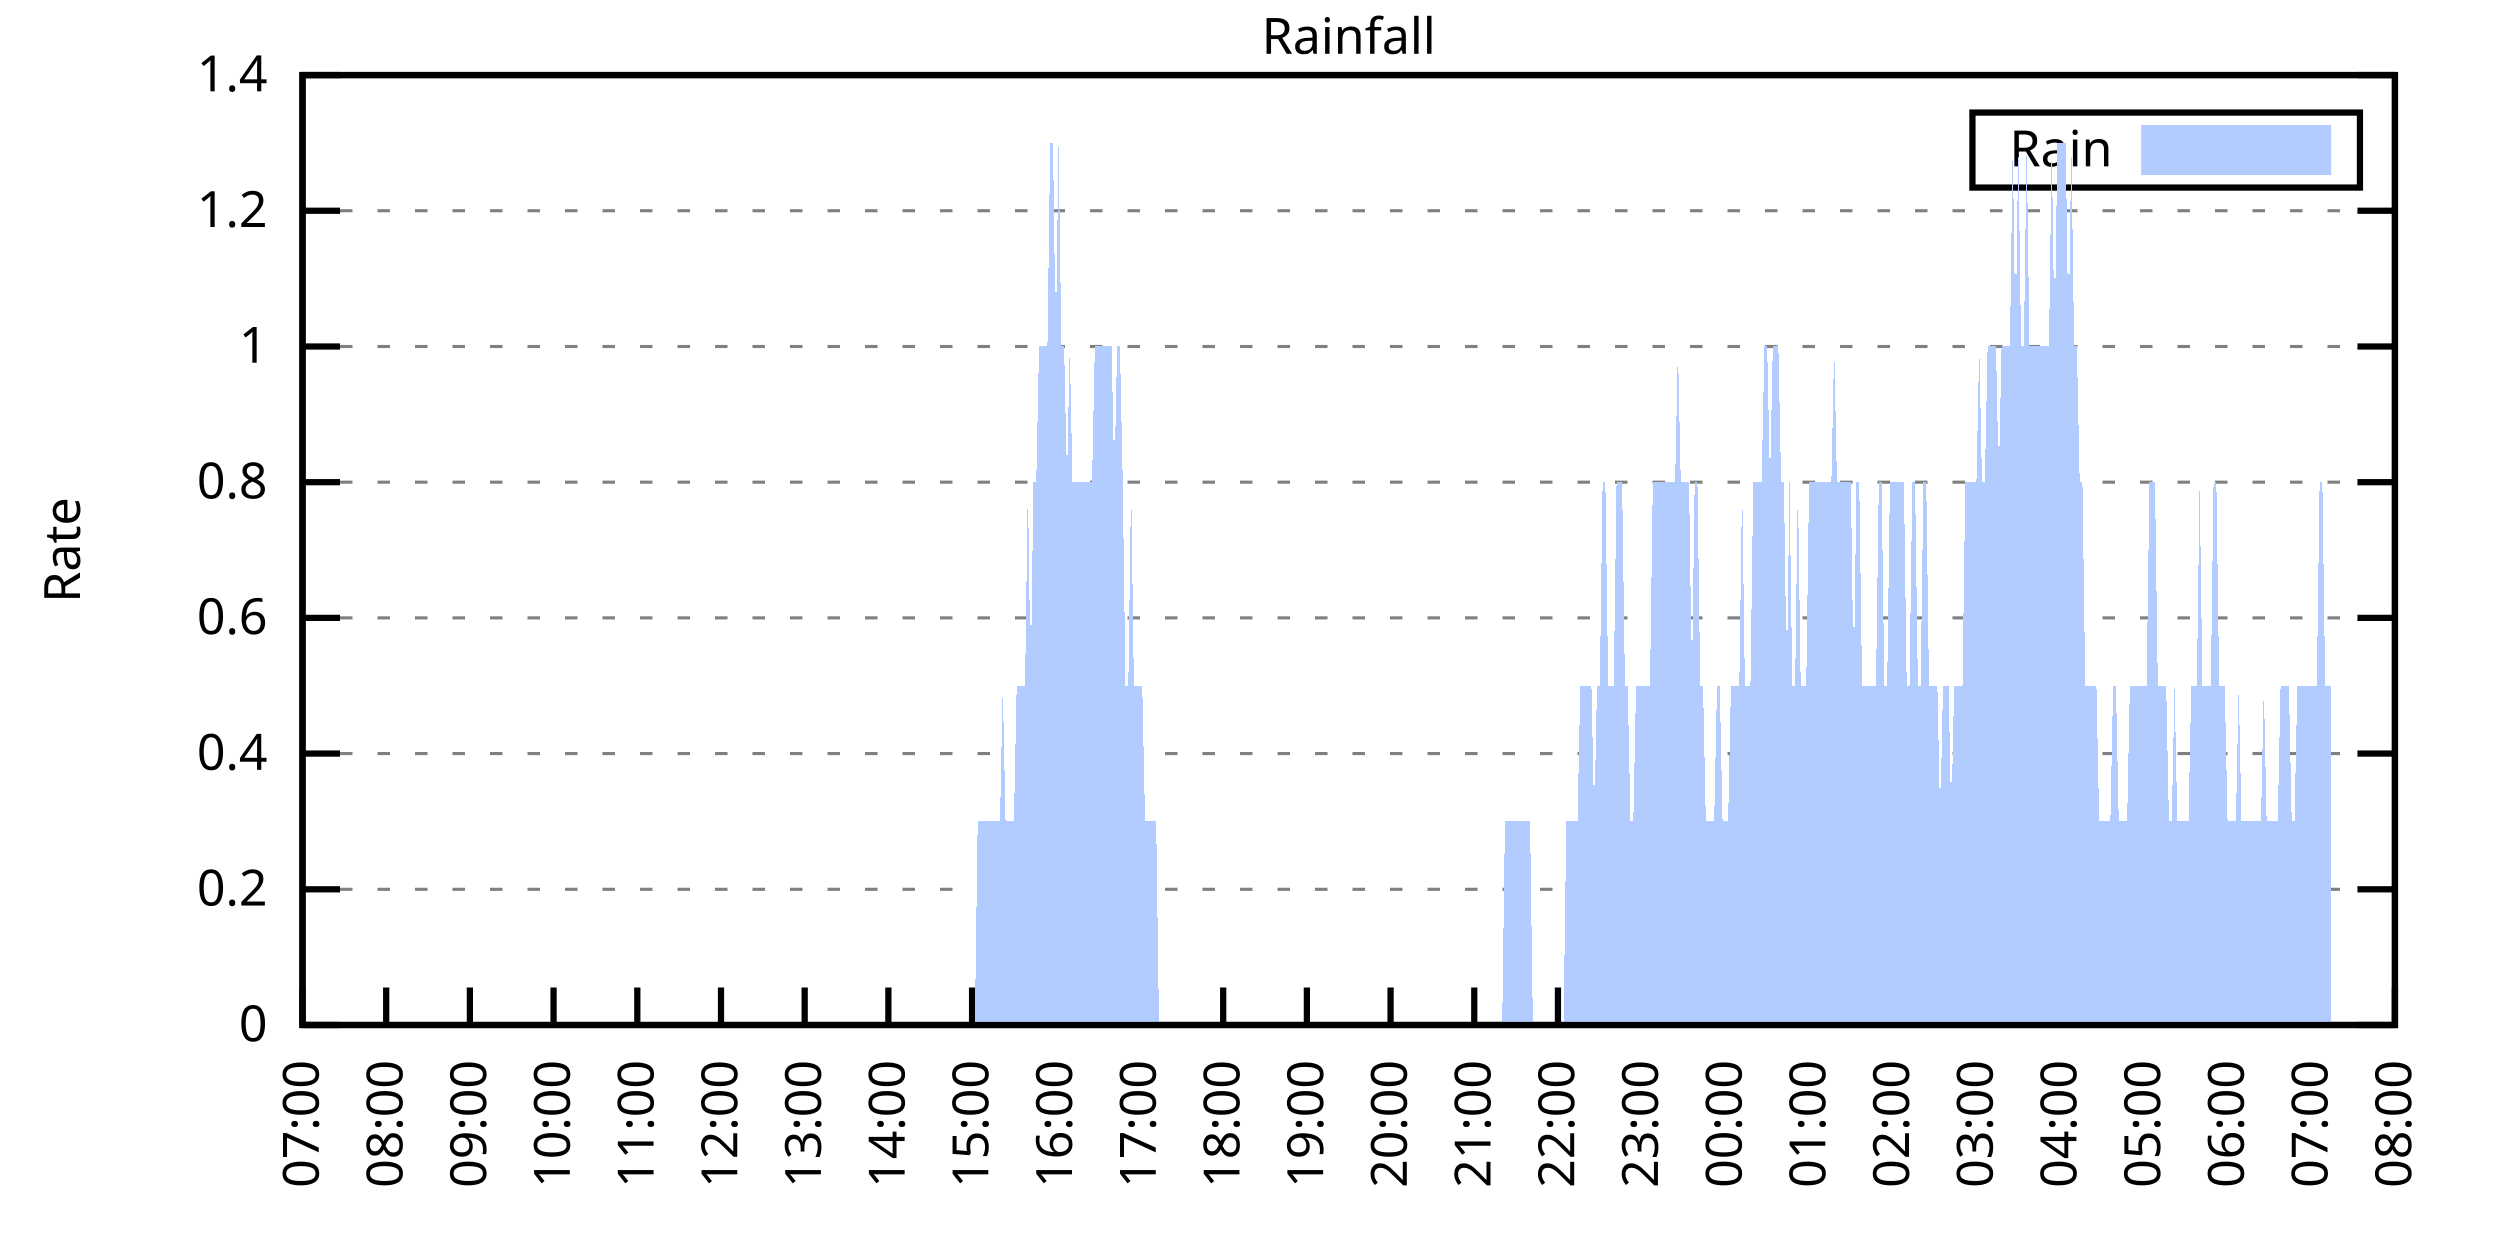
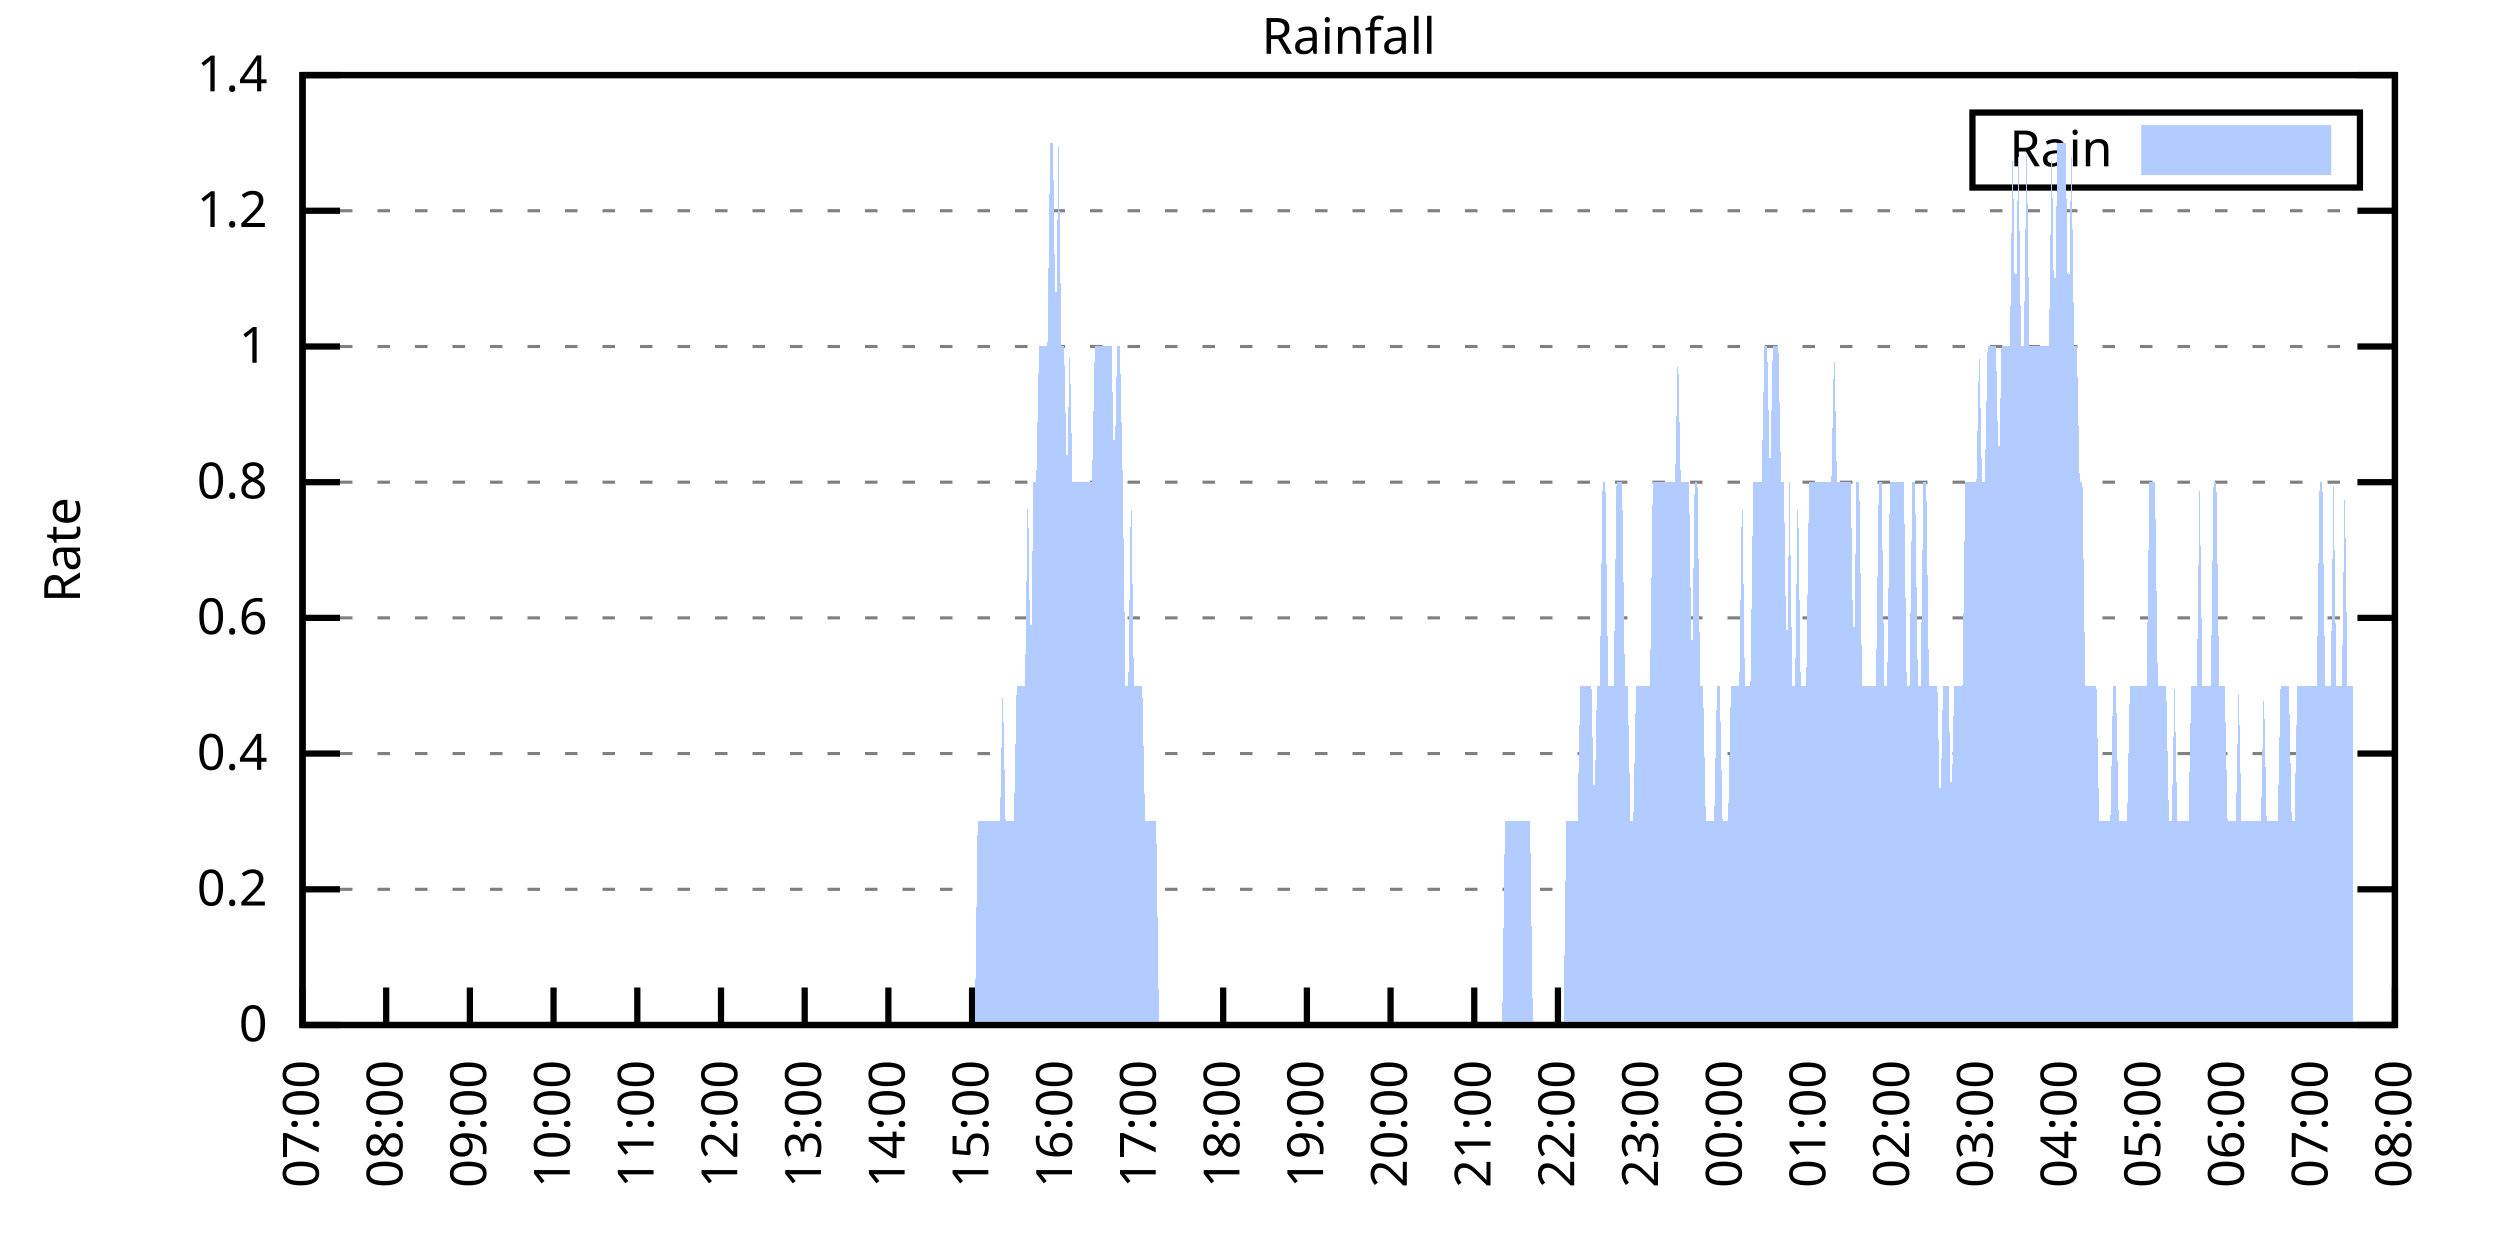
<svg xmlns="http://www.w3.org/2000/svg" xmlns:xlink="http://www.w3.org/1999/xlink" width="400" height="200" viewBox="0 0 400 200">
  <g id="gnuplot_canvas">
    <rect x="0" y="0" width="400" height="200" fill="none" />
    <defs>
      <circle id="gpDot" r="0.5" stroke-width="0.5" stroke="currentColor" />
      <path id="gpPt0" stroke-width="0.333" stroke="currentColor" d="M-1,0 h2 M0,-1 v2" />
      <path id="gpPt1" stroke-width="0.333" stroke="currentColor" d="M-1,-1 L1,1 M1,-1 L-1,1" />
      <path id="gpPt2" stroke-width="0.333" stroke="currentColor" d="M-1,0 L1,0 M0,-1 L0,1 M-1,-1 L1,1 M-1,1 L1,-1" />
      <rect id="gpPt3" stroke-width="0.333" stroke="currentColor" x="-1" y="-1" width="2" height="2" />
      <rect id="gpPt4" stroke-width="0.333" stroke="currentColor" fill="currentColor" x="-1" y="-1" width="2" height="2" />
      <circle id="gpPt5" stroke-width="0.333" stroke="currentColor" cx="0" cy="0" r="1" />
      <use xlink:href="#gpPt5" id="gpPt6" fill="currentColor" stroke="none" />
      <path id="gpPt7" stroke-width="0.333" stroke="currentColor" d="M0,-1.33 L-1.33,0.67 L1.33,0.67 z" />
      <use xlink:href="#gpPt7" id="gpPt8" fill="currentColor" stroke="none" />
      <use xlink:href="#gpPt7" id="gpPt9" stroke="currentColor" transform="rotate(180)" />
      <use xlink:href="#gpPt9" id="gpPt10" fill="currentColor" stroke="none" />
      <use xlink:href="#gpPt3" id="gpPt11" stroke="currentColor" transform="rotate(45)" />
      <use xlink:href="#gpPt11" id="gpPt12" fill="currentColor" stroke="none" />
      <path id="gpPt13" stroke-width="0.333" stroke="currentColor" d="M0,1.330 L1.265,0.411 L0.782,-1.067 L-0.782,-1.076 L-1.265,0.411 z" />
      <use xlink:href="#gpPt13" id="gpPt14" fill="currentColor" stroke="none" />
      <filter id="textbox" filterUnits="objectBoundingBox" x="0" y="0" height="1" width="1">
        <feFlood flood-color="white" flood-opacity="1" result="bgnd" />
        <feComposite in="SourceGraphic" in2="bgnd" operator="atop" />
      </filter>
      <filter id="greybox" filterUnits="objectBoundingBox" x="0" y="0" height="1" width="1">
        <feFlood flood-color="lightgrey" flood-opacity="1" result="grey" />
        <feComposite in="SourceGraphic" in2="grey" operator="atop" />
      </filter>
    </defs>
    <g fill="none" color="white" stroke="currentColor" stroke-width="1.00" stroke-linecap="butt" stroke-linejoin="miter">
</g>
    <g fill="none" color="black" stroke="currentColor" stroke-width="1.00" stroke-linecap="butt" stroke-linejoin="miter">
      <g stroke="none" shape-rendering="crispEdges">
        <polygon fill="rgb(255, 255, 255)" points="48.40,164.00 383.18,164.00 383.18,12.02 48.40,12.02 " />
      </g>
    </g>
    <g fill="none" color="black" stroke="currentColor" stroke-width="1.00" stroke-linecap="butt" stroke-linejoin="miter">
</g>
    <g fill="none" color="black" stroke="black" stroke-width="0.50" stroke-linecap="butt" stroke-linejoin="miter">
</g>
    <g fill="none" color="gray" stroke="currentColor" stroke-width="0.50" stroke-linecap="butt" stroke-linejoin="miter">
      <path stroke="gray" stroke-dasharray="2,4" class="gridline" d="M48.40,164.00 L383.19,164.00  " />
    </g>
    <g fill="none" color="gray" stroke="gray" stroke-width="1.00" stroke-linecap="butt" stroke-linejoin="miter">
</g>
    <g fill="none" color="black" stroke="currentColor" stroke-width="1.00" stroke-linecap="butt" stroke-linejoin="miter">
      <path stroke="black" d="M48.40,164.00 L54.40,164.00 M383.19,164.00 L377.19,164.00  " />
      <g transform="translate(42.80,166.60)" stroke="none" fill="black" font-family="Sans" font-size="8.00" text-anchor="end">
        <text>
          <tspan font-family="Sans"> 0</tspan>
        </text>
      </g>
    </g>
    <g fill="none" color="black" stroke="currentColor" stroke-width="1.00" stroke-linecap="butt" stroke-linejoin="miter">
</g>
    <g fill="none" color="black" stroke="black" stroke-width="0.50" stroke-linecap="butt" stroke-linejoin="miter">
</g>
    <g fill="none" color="gray" stroke="currentColor" stroke-width="0.50" stroke-linecap="butt" stroke-linejoin="miter">
      <path stroke="gray" stroke-dasharray="2,4" class="gridline" d="M48.40,142.29 L383.19,142.29  " />
    </g>
    <g fill="none" color="gray" stroke="gray" stroke-width="1.00" stroke-linecap="butt" stroke-linejoin="miter">
</g>
    <g fill="none" color="black" stroke="currentColor" stroke-width="1.00" stroke-linecap="butt" stroke-linejoin="miter">
      <path stroke="black" d="M48.40,142.29 L54.40,142.29 M383.19,142.29 L377.19,142.29  " />
      <g transform="translate(42.80,144.89)" stroke="none" fill="black" font-family="Sans" font-size="8.00" text-anchor="end">
        <text>
          <tspan font-family="Sans"> 0.2</tspan>
        </text>
      </g>
    </g>
    <g fill="none" color="black" stroke="currentColor" stroke-width="1.00" stroke-linecap="butt" stroke-linejoin="miter">
</g>
    <g fill="none" color="black" stroke="black" stroke-width="0.50" stroke-linecap="butt" stroke-linejoin="miter">
</g>
    <g fill="none" color="gray" stroke="currentColor" stroke-width="0.50" stroke-linecap="butt" stroke-linejoin="miter">
      <path stroke="gray" stroke-dasharray="2,4" class="gridline" d="M48.40,120.57 L383.19,120.57  " />
    </g>
    <g fill="none" color="gray" stroke="gray" stroke-width="1.00" stroke-linecap="butt" stroke-linejoin="miter">
</g>
    <g fill="none" color="black" stroke="currentColor" stroke-width="1.00" stroke-linecap="butt" stroke-linejoin="miter">
      <path stroke="black" d="M48.40,120.57 L54.40,120.57 M383.19,120.57 L377.19,120.57  " />
      <g transform="translate(42.80,123.17)" stroke="none" fill="black" font-family="Sans" font-size="8.00" text-anchor="end">
        <text>
          <tspan font-family="Sans"> 0.4</tspan>
        </text>
      </g>
    </g>
    <g fill="none" color="black" stroke="currentColor" stroke-width="1.00" stroke-linecap="butt" stroke-linejoin="miter">
</g>
    <g fill="none" color="black" stroke="black" stroke-width="0.50" stroke-linecap="butt" stroke-linejoin="miter">
</g>
    <g fill="none" color="gray" stroke="currentColor" stroke-width="0.50" stroke-linecap="butt" stroke-linejoin="miter">
      <path stroke="gray" stroke-dasharray="2,4" class="gridline" d="M48.40,98.86 L383.19,98.86  " />
    </g>
    <g fill="none" color="gray" stroke="gray" stroke-width="1.00" stroke-linecap="butt" stroke-linejoin="miter">
</g>
    <g fill="none" color="black" stroke="currentColor" stroke-width="1.00" stroke-linecap="butt" stroke-linejoin="miter">
      <path stroke="black" d="M48.40,98.86 L54.40,98.86 M383.19,98.86 L377.19,98.86  " />
      <g transform="translate(42.80,101.46)" stroke="none" fill="black" font-family="Sans" font-size="8.00" text-anchor="end">
        <text>
          <tspan font-family="Sans"> 0.6</tspan>
        </text>
      </g>
    </g>
    <g fill="none" color="black" stroke="currentColor" stroke-width="1.00" stroke-linecap="butt" stroke-linejoin="miter">
</g>
    <g fill="none" color="black" stroke="black" stroke-width="0.50" stroke-linecap="butt" stroke-linejoin="miter">
</g>
    <g fill="none" color="gray" stroke="currentColor" stroke-width="0.50" stroke-linecap="butt" stroke-linejoin="miter">
      <path stroke="gray" stroke-dasharray="2,4" class="gridline" d="M48.40,77.15 L383.19,77.15  " />
    </g>
    <g fill="none" color="gray" stroke="gray" stroke-width="1.00" stroke-linecap="butt" stroke-linejoin="miter">
</g>
    <g fill="none" color="black" stroke="currentColor" stroke-width="1.00" stroke-linecap="butt" stroke-linejoin="miter">
      <path stroke="black" d="M48.40,77.15 L54.40,77.15 M383.19,77.15 L377.19,77.15  " />
      <g transform="translate(42.80,79.75)" stroke="none" fill="black" font-family="Sans" font-size="8.00" text-anchor="end">
        <text>
          <tspan font-family="Sans"> 0.8</tspan>
        </text>
      </g>
    </g>
    <g fill="none" color="black" stroke="currentColor" stroke-width="1.00" stroke-linecap="butt" stroke-linejoin="miter">
</g>
    <g fill="none" color="black" stroke="black" stroke-width="0.50" stroke-linecap="butt" stroke-linejoin="miter">
</g>
    <g fill="none" color="gray" stroke="currentColor" stroke-width="0.50" stroke-linecap="butt" stroke-linejoin="miter">
      <path stroke="gray" stroke-dasharray="2,4" class="gridline" d="M48.40,55.44 L383.19,55.44  " />
    </g>
    <g fill="none" color="gray" stroke="gray" stroke-width="1.00" stroke-linecap="butt" stroke-linejoin="miter">
</g>
    <g fill="none" color="black" stroke="currentColor" stroke-width="1.00" stroke-linecap="butt" stroke-linejoin="miter">
      <path stroke="black" d="M48.40,55.44 L54.40,55.44 M383.19,55.44 L377.19,55.44  " />
      <g transform="translate(42.80,58.04)" stroke="none" fill="black" font-family="Sans" font-size="8.00" text-anchor="end">
        <text>
          <tspan font-family="Sans"> 1</tspan>
        </text>
      </g>
    </g>
    <g fill="none" color="black" stroke="currentColor" stroke-width="1.00" stroke-linecap="butt" stroke-linejoin="miter">
</g>
    <g fill="none" color="black" stroke="black" stroke-width="0.50" stroke-linecap="butt" stroke-linejoin="miter">
</g>
    <g fill="none" color="gray" stroke="currentColor" stroke-width="0.50" stroke-linecap="butt" stroke-linejoin="miter">
      <path stroke="gray" stroke-dasharray="2,4" class="gridline" d="M48.40,33.72 L383.19,33.72  " />
    </g>
    <g fill="none" color="gray" stroke="gray" stroke-width="1.00" stroke-linecap="butt" stroke-linejoin="miter">
</g>
    <g fill="none" color="black" stroke="currentColor" stroke-width="1.00" stroke-linecap="butt" stroke-linejoin="miter">
      <path stroke="black" d="M48.40,33.72 L54.40,33.72 M383.19,33.72 L377.19,33.72  " />
      <g transform="translate(42.80,36.32)" stroke="none" fill="black" font-family="Sans" font-size="8.00" text-anchor="end">
        <text>
          <tspan font-family="Sans"> 1.2</tspan>
        </text>
      </g>
    </g>
    <g fill="none" color="black" stroke="currentColor" stroke-width="1.00" stroke-linecap="butt" stroke-linejoin="miter">
</g>
    <g fill="none" color="black" stroke="black" stroke-width="0.50" stroke-linecap="butt" stroke-linejoin="miter">
</g>
    <g fill="none" color="gray" stroke="currentColor" stroke-width="0.50" stroke-linecap="butt" stroke-linejoin="miter">
      <path stroke="gray" stroke-dasharray="2,4" class="gridline" d="M48.40,12.01 L383.19,12.01  " />
    </g>
    <g fill="none" color="gray" stroke="gray" stroke-width="1.00" stroke-linecap="butt" stroke-linejoin="miter">
</g>
    <g fill="none" color="black" stroke="currentColor" stroke-width="1.00" stroke-linecap="butt" stroke-linejoin="miter">
      <path stroke="black" d="M48.40,12.01 L54.40,12.01 M383.19,12.01 L377.19,12.01  " />
      <g transform="translate(42.80,14.61)" stroke="none" fill="black" font-family="Sans" font-size="8.00" text-anchor="end">
        <text>
          <tspan font-family="Sans"> 1.4</tspan>
        </text>
      </g>
    </g>
    <g fill="none" color="black" stroke="currentColor" stroke-width="1.00" stroke-linecap="butt" stroke-linejoin="miter">
      <path stroke="black" d="M48.40,164.00 L48.40,158.00  " />
      <g transform="translate(51.00,169.60) rotate(270.00)" stroke="none" fill="black" font-family="Sans" font-size="8.00" text-anchor="end">
        <text>
          <tspan font-family="Sans">07:00</tspan>
        </text>
      </g>
    </g>
    <g fill="none" color="black" stroke="currentColor" stroke-width="1.00" stroke-linecap="butt" stroke-linejoin="miter">
      <path stroke="black" d="M61.79,164.00 L61.79,158.00  " />
      <g transform="translate(64.39,169.60) rotate(270.00)" stroke="none" fill="black" font-family="Sans" font-size="8.00" text-anchor="end">
        <text>
          <tspan font-family="Sans">08:00</tspan>
        </text>
      </g>
    </g>
    <g fill="none" color="black" stroke="currentColor" stroke-width="1.00" stroke-linecap="butt" stroke-linejoin="miter">
      <path stroke="black" d="M75.18,164.00 L75.18,158.00  " />
      <g transform="translate(77.78,169.60) rotate(270.00)" stroke="none" fill="black" font-family="Sans" font-size="8.00" text-anchor="end">
        <text>
          <tspan font-family="Sans">09:00</tspan>
        </text>
      </g>
    </g>
    <g fill="none" color="black" stroke="currentColor" stroke-width="1.00" stroke-linecap="butt" stroke-linejoin="miter">
      <path stroke="black" d="M88.57,164.00 L88.57,158.00  " />
      <g transform="translate(91.17,169.60) rotate(270.00)" stroke="none" fill="black" font-family="Sans" font-size="8.00" text-anchor="end">
        <text>
          <tspan font-family="Sans">10:00</tspan>
        </text>
      </g>
    </g>
    <g fill="none" color="black" stroke="currentColor" stroke-width="1.00" stroke-linecap="butt" stroke-linejoin="miter">
      <path stroke="black" d="M101.97,164.00 L101.97,158.00  " />
      <g transform="translate(104.57,169.60) rotate(270.00)" stroke="none" fill="black" font-family="Sans" font-size="8.00" text-anchor="end">
        <text>
          <tspan font-family="Sans">11:00</tspan>
        </text>
      </g>
    </g>
    <g fill="none" color="black" stroke="currentColor" stroke-width="1.00" stroke-linecap="butt" stroke-linejoin="miter">
      <path stroke="black" d="M115.36,164.00 L115.36,158.00  " />
      <g transform="translate(117.96,169.60) rotate(270.00)" stroke="none" fill="black" font-family="Sans" font-size="8.00" text-anchor="end">
        <text>
          <tspan font-family="Sans">12:00</tspan>
        </text>
      </g>
    </g>
    <g fill="none" color="black" stroke="currentColor" stroke-width="1.00" stroke-linecap="butt" stroke-linejoin="miter">
      <path stroke="black" d="M128.75,164.00 L128.75,158.00  " />
      <g transform="translate(131.35,169.60) rotate(270.00)" stroke="none" fill="black" font-family="Sans" font-size="8.00" text-anchor="end">
        <text>
          <tspan font-family="Sans">13:00</tspan>
        </text>
      </g>
    </g>
    <g fill="none" color="black" stroke="currentColor" stroke-width="1.00" stroke-linecap="butt" stroke-linejoin="miter">
      <path stroke="black" d="M142.14,164.00 L142.14,158.00  " />
      <g transform="translate(144.74,169.60) rotate(270.00)" stroke="none" fill="black" font-family="Sans" font-size="8.00" text-anchor="end">
        <text>
          <tspan font-family="Sans">14:00</tspan>
        </text>
      </g>
    </g>
    <g fill="none" color="black" stroke="currentColor" stroke-width="1.00" stroke-linecap="butt" stroke-linejoin="miter">
      <path stroke="black" d="M155.53,164.00 L155.53,158.00  " />
      <g transform="translate(158.13,169.60) rotate(270.00)" stroke="none" fill="black" font-family="Sans" font-size="8.00" text-anchor="end">
        <text>
          <tspan font-family="Sans">15:00</tspan>
        </text>
      </g>
    </g>
    <g fill="none" color="black" stroke="currentColor" stroke-width="1.00" stroke-linecap="butt" stroke-linejoin="miter">
      <path stroke="black" d="M168.92,164.00 L168.92,158.00  " />
      <g transform="translate(171.52,169.60) rotate(270.00)" stroke="none" fill="black" font-family="Sans" font-size="8.00" text-anchor="end">
        <text>
          <tspan font-family="Sans">16:00</tspan>
        </text>
      </g>
    </g>
    <g fill="none" color="black" stroke="currentColor" stroke-width="1.00" stroke-linecap="butt" stroke-linejoin="miter">
      <path stroke="black" d="M182.32,164.00 L182.32,158.00  " />
      <g transform="translate(184.92,169.60) rotate(270.00)" stroke="none" fill="black" font-family="Sans" font-size="8.00" text-anchor="end">
        <text>
          <tspan font-family="Sans">17:00</tspan>
        </text>
      </g>
    </g>
    <g fill="none" color="black" stroke="currentColor" stroke-width="1.00" stroke-linecap="butt" stroke-linejoin="miter">
      <path stroke="black" d="M195.71,164.00 L195.71,158.00  " />
      <g transform="translate(198.31,169.60) rotate(270.00)" stroke="none" fill="black" font-family="Sans" font-size="8.00" text-anchor="end">
        <text>
          <tspan font-family="Sans">18:00</tspan>
        </text>
      </g>
    </g>
    <g fill="none" color="black" stroke="currentColor" stroke-width="1.00" stroke-linecap="butt" stroke-linejoin="miter">
      <path stroke="black" d="M209.10,164.00 L209.10,158.00  " />
      <g transform="translate(211.70,169.60) rotate(270.00)" stroke="none" fill="black" font-family="Sans" font-size="8.00" text-anchor="end">
        <text>
          <tspan font-family="Sans">19:00</tspan>
        </text>
      </g>
    </g>
    <g fill="none" color="black" stroke="currentColor" stroke-width="1.00" stroke-linecap="butt" stroke-linejoin="miter">
      <path stroke="black" d="M222.49,164.00 L222.49,158.00  " />
      <g transform="translate(225.09,169.60) rotate(270.00)" stroke="none" fill="black" font-family="Sans" font-size="8.00" text-anchor="end">
        <text>
          <tspan font-family="Sans">20:00</tspan>
        </text>
      </g>
    </g>
    <g fill="none" color="black" stroke="currentColor" stroke-width="1.00" stroke-linecap="butt" stroke-linejoin="miter">
      <path stroke="black" d="M235.88,164.00 L235.88,158.00  " />
      <g transform="translate(238.48,169.60) rotate(270.00)" stroke="none" fill="black" font-family="Sans" font-size="8.00" text-anchor="end">
        <text>
          <tspan font-family="Sans">21:00</tspan>
        </text>
      </g>
    </g>
    <g fill="none" color="black" stroke="currentColor" stroke-width="1.00" stroke-linecap="butt" stroke-linejoin="miter">
      <path stroke="black" d="M249.27,164.00 L249.27,158.00  " />
      <g transform="translate(251.87,169.60) rotate(270.00)" stroke="none" fill="black" font-family="Sans" font-size="8.00" text-anchor="end">
        <text>
          <tspan font-family="Sans">22:00</tspan>
        </text>
      </g>
    </g>
    <g fill="none" color="black" stroke="currentColor" stroke-width="1.00" stroke-linecap="butt" stroke-linejoin="miter">
      <path stroke="black" d="M262.67,164.00 L262.67,158.00  " />
      <g transform="translate(265.27,169.60) rotate(270.00)" stroke="none" fill="black" font-family="Sans" font-size="8.00" text-anchor="end">
        <text>
          <tspan font-family="Sans">23:00</tspan>
        </text>
      </g>
    </g>
    <g fill="none" color="black" stroke="currentColor" stroke-width="1.00" stroke-linecap="butt" stroke-linejoin="miter">
      <path stroke="black" d="M276.06,164.00 L276.06,158.00  " />
      <g transform="translate(278.66,169.60) rotate(270.00)" stroke="none" fill="black" font-family="Sans" font-size="8.00" text-anchor="end">
        <text>
          <tspan font-family="Sans">00:00</tspan>
        </text>
      </g>
    </g>
    <g fill="none" color="black" stroke="currentColor" stroke-width="1.00" stroke-linecap="butt" stroke-linejoin="miter">
      <path stroke="black" d="M289.45,164.00 L289.45,158.00  " />
      <g transform="translate(292.05,169.60) rotate(270.00)" stroke="none" fill="black" font-family="Sans" font-size="8.00" text-anchor="end">
        <text>
          <tspan font-family="Sans">01:00</tspan>
        </text>
      </g>
    </g>
    <g fill="none" color="black" stroke="currentColor" stroke-width="1.00" stroke-linecap="butt" stroke-linejoin="miter">
      <path stroke="black" d="M302.84,164.00 L302.84,158.00  " />
      <g transform="translate(305.44,169.60) rotate(270.00)" stroke="none" fill="black" font-family="Sans" font-size="8.00" text-anchor="end">
        <text>
          <tspan font-family="Sans">02:00</tspan>
        </text>
      </g>
    </g>
    <g fill="none" color="black" stroke="currentColor" stroke-width="1.00" stroke-linecap="butt" stroke-linejoin="miter">
      <path stroke="black" d="M316.23,164.00 L316.23,158.00  " />
      <g transform="translate(318.83,169.60) rotate(270.00)" stroke="none" fill="black" font-family="Sans" font-size="8.00" text-anchor="end">
        <text>
          <tspan font-family="Sans">03:00</tspan>
        </text>
      </g>
    </g>
    <g fill="none" color="black" stroke="currentColor" stroke-width="1.00" stroke-linecap="butt" stroke-linejoin="miter">
      <path stroke="black" d="M329.62,164.00 L329.62,158.00  " />
      <g transform="translate(332.22,169.60) rotate(270.00)" stroke="none" fill="black" font-family="Sans" font-size="8.00" text-anchor="end">
        <text>
          <tspan font-family="Sans">04:00</tspan>
        </text>
      </g>
    </g>
    <g fill="none" color="black" stroke="currentColor" stroke-width="1.00" stroke-linecap="butt" stroke-linejoin="miter">
      <path stroke="black" d="M343.02,164.00 L343.02,158.00  " />
      <g transform="translate(345.62,169.60) rotate(270.00)" stroke="none" fill="black" font-family="Sans" font-size="8.00" text-anchor="end">
        <text>
          <tspan font-family="Sans">05:00</tspan>
        </text>
      </g>
    </g>
    <g fill="none" color="black" stroke="currentColor" stroke-width="1.00" stroke-linecap="butt" stroke-linejoin="miter">
      <path stroke="black" d="M356.41,164.00 L356.41,158.00  " />
      <g transform="translate(359.01,169.60) rotate(270.00)" stroke="none" fill="black" font-family="Sans" font-size="8.00" text-anchor="end">
        <text>
          <tspan font-family="Sans">06:00</tspan>
        </text>
      </g>
    </g>
    <g fill="none" color="black" stroke="currentColor" stroke-width="1.00" stroke-linecap="butt" stroke-linejoin="miter">
      <path stroke="black" d="M369.80,164.00 L369.80,158.00  " />
      <g transform="translate(372.40,169.60) rotate(270.00)" stroke="none" fill="black" font-family="Sans" font-size="8.00" text-anchor="end">
        <text>
          <tspan font-family="Sans">07:00</tspan>
        </text>
      </g>
    </g>
    <g fill="none" color="black" stroke="currentColor" stroke-width="1.00" stroke-linecap="butt" stroke-linejoin="miter">
      <path stroke="black" d="M383.19,164.00 L383.19,158.00  " />
      <g transform="translate(385.79,169.60) rotate(270.00)" stroke="none" fill="black" font-family="Sans" font-size="8.00" text-anchor="end">
        <text>
          <tspan font-family="Sans">08:00</tspan>
        </text>
      </g>
    </g>
    <g fill="none" color="black" stroke="currentColor" stroke-width="1.00" stroke-linecap="butt" stroke-linejoin="miter">
</g>
    <g fill="none" color="black" stroke="currentColor" stroke-width="1.00" stroke-linecap="butt" stroke-linejoin="miter">
      <path stroke="black" d="M48.40,12.01 L48.40,164.00 L383.19,164.00 L383.19,12.01 L48.40,12.01 Z  " />
    </g>
    <g fill="none" color="black" stroke="currentColor" stroke-width="1.00" stroke-linecap="butt" stroke-linejoin="miter">
</g>
    <g fill="none" color="black" stroke="currentColor" stroke-width="1.00" stroke-linecap="butt" stroke-linejoin="miter">
      <path stroke="black" d="M315.59,30.01 L315.59,18.01 L377.59,18.01 L377.59,30.01 L315.59,30.01 Z  " />
    </g>
    <g id="Rainfall_plot_1">
      <g fill="none" color="white" stroke="black" stroke-width="2.00" stroke-linecap="butt" stroke-linejoin="miter">
</g>
      <g fill="none" color="black" stroke="currentColor" stroke-width="2.00" stroke-linecap="butt" stroke-linejoin="miter">
        <g transform="translate(337.99,26.61)" stroke="none" fill="black" font-family="Sans" font-size="8.00" text-anchor="end">
          <text>
            <tspan font-family="Sans">Rain</tspan>
          </text>
        </g>
      </g>
      <g fill="none" color="black" stroke="currentColor" stroke-width="2.00" stroke-linecap="butt" stroke-linejoin="miter">
        <g stroke="none" shape-rendering="crispEdges">
          <polygon fill="rgb(178, 204, 255)" points="343.59,27.01 371.99,27.01 371.99,21.01 343.59,21.01 " />
        </g>
        <path stroke="rgb(178, 204, 255)" d="M343.59,27.01 L371.99,27.01 L371.99,21.01 L343.59,21.01 L343.59,27.01 Z  " />
      </g>
      <g fill="none" color="black" stroke="currentColor" stroke-width="2.00" stroke-linecap="butt" stroke-linejoin="miter">
        <g stroke="none" shape-rendering="crispEdges">
-           <polygon fill="rgb(178, 204, 255)" points="51.97,164.00 52.42,164.00 52.86,164.00 53.31,164.00 53.76,164.00 54.20,164.00 54.65,164.00 55.10,164.00 55.54,164.00 55.99,164.00 56.43,164.00 56.88,164.00 57.33,164.00 57.77,164.00 58.22,164.00 58.67,164.00 59.11,164.00 59.56,164.00 60.01,164.00 60.45,164.00 60.90,164.00 61.35,164.00 61.79,164.00 62.24,164.00 62.68,164.00 63.13,164.00 63.58,164.00 64.02,164.00 64.47,164.00 64.92,164.00 65.36,164.00 65.81,164.00 66.26,164.00 66.70,164.00 67.15,164.00 67.59,164.00 68.04,164.00 68.49,164.00 68.93,164.00 69.38,164.00 69.83,164.00 70.27,164.00 70.72,164.00 71.17,164.00 71.61,164.00 72.06,164.00 72.50,164.00 72.95,164.00 73.40,164.00 73.84,164.00 74.29,164.00 74.74,164.00 75.18,164.00 75.63,164.00 76.08,164.00 76.52,164.00 76.97,164.00 77.42,164.00 77.86,164.00 78.31,164.00 78.75,164.00 79.20,164.00 79.65,164.00 80.09,164.00 80.54,164.00 80.99,164.00 81.43,164.00 81.88,164.00 82.33,164.00 82.77,164.00 83.22,164.00 83.66,164.00 84.11,164.00 84.56,164.00 85.00,164.00 85.45,164.00 85.90,164.00 86.34,164.00 86.79,164.00 87.24,164.00 87.68,164.00 88.13,164.00 88.57,164.00 89.02,164.00 89.47,164.00 89.91,164.00 90.36,164.00 90.81,164.00 91.25,164.00 91.70,164.00 92.15,164.00 92.59,164.00 93.04,164.00 93.49,164.00 93.93,164.00 94.38,164.00 94.82,164.00 95.27,164.00 95.72,164.00 96.16,164.00 96.61,164.00 97.06,164.00 97.50,164.00 97.95,164.00 98.40,164.00 98.84,164.00 99.29,164.00 99.73,164.00 100.18,164.00 100.63,164.00 101.07,164.00 101.52,164.00 101.97,164.00 102.41,164.00 102.86,164.00 103.31,164.00 103.75,164.00 104.20,164.00 104.64,164.00 105.09,164.00 105.54,164.00 105.98,164.00 106.43,164.00 106.88,164.00 107.32,164.00 107.77,164.00 108.22,164.00 108.66,164.00 109.11,164.00 109.55,164.00 110.00,164.00 110.45,164.00 110.89,164.00 111.34,164.00 111.79,164.00 112.23,164.00 112.68,164.00 113.13,164.00 113.57,164.00 114.02,164.00 114.47,164.00 114.91,164.00 115.36,164.00 115.80,164.00 116.25,164.00 116.70,164.00 117.14,164.00 117.59,164.00 118.04,164.00 118.48,164.00 118.93,164.00 119.38,164.00 119.82,164.00 120.27,164.00 120.71,164.00 121.16,164.00 121.61,164.00 122.05,164.00 122.50,164.00 122.95,164.00 123.39,164.00 123.84,164.00 124.29,164.00 124.73,164.00 125.18,164.00 125.62,164.00 126.07,164.00 126.52,164.00 126.96,164.00 127.41,164.00 127.86,164.00 128.30,164.00 128.75,164.00 129.20,164.00 129.64,164.00 130.09,164.00 130.54,164.00 130.98,164.00 131.43,164.00 131.87,164.00 132.32,164.00 132.77,164.00 133.21,164.00 133.66,164.00 134.11,164.00 134.55,164.00 135.00,164.00 135.45,164.00 135.89,164.00 136.34,164.00 136.78,164.00 137.23,164.00 137.68,164.00 138.12,164.00 138.57,164.00 139.02,164.00 139.46,164.00 139.91,164.00 140.36,164.00 140.80,164.00 141.25,164.00 141.69,164.00 142.14,164.00 142.59,164.00 143.03,164.00 143.48,164.00 143.93,164.00 144.37,164.00 144.82,164.00 145.27,164.00 145.71,164.00 146.16,164.00 146.61,164.00 147.05,164.00 147.50,164.00 147.94,164.00 148.39,164.00 148.84,164.00 149.28,164.00 149.73,164.00 150.18,164.00 150.62,164.00 151.07,164.00 151.52,164.00 151.96,164.00 152.41,164.00 152.85,164.00 153.30,164.00 153.75,164.00 154.19,164.00 154.64,164.00 155.09,164.00 155.53,164.00 155.98,164.00 156.43,131.43 156.87,131.43 157.32,131.43 157.76,131.43 158.21,131.43 158.66,131.43 159.10,131.43 159.55,131.43 160.00,131.43 160.44,109.72 160.89,131.43 161.34,131.43 161.78,131.43 162.23,131.43 162.67,109.72 163.12,109.72 163.57,109.72 164.01,109.72 164.46,77.15 164.91,109.72 165.35,77.15 165.80,77.15 166.25,55.44 166.69,55.44 167.14,55.44 167.59,55.44 168.03,22.87 168.48,22.87 168.92,55.44 169.37,22.87 169.82,55.44 170.26,55.44 170.71,77.15 171.16,55.44 171.60,77.15 172.05,77.15 172.50,77.15 172.94,77.15 173.39,77.15 173.83,77.15 174.28,77.15 174.73,77.15 175.17,55.44 175.62,55.44 176.07,55.44 176.51,55.44 176.96,55.44 177.41,55.44 177.85,55.44 178.30,77.15 178.74,55.44 179.19,55.44 179.64,77.15 180.08,109.72 180.53,109.72 180.98,77.15 181.42,109.72 181.87,109.72 182.32,109.72 182.76,109.72 183.21,131.43 183.66,131.43 184.10,131.43 184.55,131.43 184.99,131.43 185.44,164.00 185.89,164.00 186.33,164.00 186.78,164.00 187.23,164.00 187.67,164.00 188.12,164.00 188.57,164.00 189.01,164.00 189.46,164.00 189.90,164.00 190.35,164.00 190.80,164.00 191.24,164.00 191.69,164.00 192.14,164.00 192.58,164.00 193.03,164.00 193.48,164.00 193.92,164.00 194.37,164.00 194.81,164.00 195.26,164.00 195.71,164.00 196.15,164.00 196.60,164.00 197.05,164.00 197.49,164.00 197.94,164.00 198.39,164.00 198.83,164.00 199.28,164.00 199.73,164.00 200.17,164.00 200.62,164.00 201.06,164.00 201.51,164.00 201.96,164.00 202.40,164.00 202.85,164.00 203.30,164.00 203.74,164.00 204.19,164.00 204.64,164.00 205.08,164.00 205.53,164.00 205.97,164.00 206.42,164.00 206.87,164.00 207.31,164.00 207.76,164.00 208.21,164.00 208.65,164.00 209.10,164.00 209.55,164.00 209.99,164.00 210.44,164.00 210.88,164.00 211.33,164.00 211.78,164.00 212.22,164.00 212.67,164.00 213.12,164.00 213.56,164.00 214.01,164.00 214.46,164.00 214.90,164.00 215.35,164.00 215.80,164.00 216.24,164.00 216.69,164.00 217.13,164.00 217.58,164.00 218.03,164.00 218.47,164.00 218.92,164.00 219.37,164.00 219.81,164.00 220.26,164.00 220.71,164.00 221.15,164.00 221.60,164.00 222.04,164.00 222.49,164.00 222.94,164.00 223.38,164.00 223.83,164.00 224.28,164.00 224.72,164.00 225.17,164.00 225.62,164.00 226.06,164.00 226.51,164.00 226.95,164.00 227.40,164.00 227.85,164.00 228.29,164.00 228.74,164.00 229.19,164.00 229.63,164.00 230.08,164.00 230.53,164.00 230.97,164.00 231.42,164.00 231.86,164.00 232.31,164.00 232.76,164.00 233.20,164.00 233.65,164.00 234.10,164.00 234.54,164.00 234.99,164.00 235.44,164.00 235.88,164.00 236.33,164.00 236.78,164.00 237.22,164.00 237.67,164.00 238.11,164.00 238.56,164.00 239.01,164.00 239.45,164.00 239.90,164.00 240.35,164.00 240.79,131.43 241.24,131.43 241.69,131.43 242.13,131.43 242.58,131.43 243.02,131.43 243.47,131.43 243.92,131.43 244.36,131.43 244.81,131.43 245.26,164.00 245.70,164.00 246.15,164.00 246.60,164.00 247.04,164.00 247.49,164.00 247.93,164.00 248.38,164.00 248.83,164.00 249.27,164.00 249.72,164.00 250.17,164.00 250.61,131.43 251.06,131.43 251.51,131.43 251.95,131.43 252.40,131.43 252.85,109.72 253.29,109.72 253.74,109.72 254.18,109.72 254.63,109.72 255.08,131.43 255.52,109.72 255.97,109.72 256.42,77.15 256.86,77.15 257.31,109.72 257.76,109.72 258.20,109.72 258.65,77.15 259.09,77.15 259.54,77.15 259.99,109.72 260.43,109.72 260.88,131.43 261.33,131.43 261.77,109.72 262.22,109.72 262.67,109.72 263.11,109.72 263.56,109.72 264.00,109.72 264.45,77.15 264.90,77.15 265.34,77.15 265.79,77.15 266.24,77.15 266.68,77.15 267.13,77.15 267.58,77.15 268.02,77.15 268.47,55.44 268.92,77.15 269.36,77.15 269.81,77.15 270.25,77.15 270.70,109.72 271.15,77.15 271.59,77.15 272.04,109.72 272.49,109.72 272.93,131.43 273.38,131.43 273.83,131.43 274.27,131.43 274.72,109.72 275.16,109.72 275.61,131.43 276.06,131.43 276.50,131.43 276.95,109.72 277.40,109.72 277.84,109.72 278.29,109.72 278.74,77.15 279.18,109.72 279.63,109.72 280.07,109.72 280.52,77.15 280.97,77.15 281.41,77.15 281.86,77.15 282.31,55.44 282.75,55.44 283.20,77.15 283.65,55.44 284.09,55.44 284.54,55.44 284.98,77.15 285.43,77.15 285.88,109.72 286.32,77.15 286.77,109.72 287.22,109.72 287.66,77.15 288.11,109.72 288.56,109.72 289.00,109.72 289.45,77.15 289.90,77.15 290.34,77.15 290.79,77.15 291.23,77.15 291.68,77.15 292.13,77.15 292.57,77.15 293.02,77.15 293.47,55.44 293.91,77.15 294.36,77.15 294.81,77.15 295.25,77.15 295.70,77.15 296.14,77.15 296.59,109.72 297.04,77.15 297.48,77.15 297.93,109.72 298.38,109.72 298.82,109.72 299.27,109.72 299.72,109.72 300.16,109.72 300.61,77.15 301.05,77.15 301.50,109.72 301.95,109.72 302.39,77.15 302.84,77.15 303.29,77.15 303.73,77.15 304.18,77.15 304.63,77.15 305.07,109.72 305.52,109.72 305.97,77.15 306.41,77.15 306.86,109.72 307.30,109.72 307.75,77.15 308.20,77.15 308.64,109.72 309.09,109.72 309.54,109.72 309.98,109.72 310.43,131.43 310.88,109.72 311.32,109.72 311.77,109.72 312.21,131.43 312.66,109.72 313.11,109.72 313.55,109.72 314.00,109.72 314.45,77.15 314.89,77.15 315.34,77.15 315.79,77.15 316.23,77.15 316.68,55.44 317.12,77.15 317.57,77.15 318.02,55.44 318.46,55.44 318.91,55.44 319.36,55.44 319.80,77.15 320.25,55.44 320.70,55.44 321.14,55.44 321.59,55.44 322.04,22.87 322.48,55.44 322.93,22.87 323.37,55.44 323.82,55.44 324.27,22.87 324.71,55.44 325.16,55.44 325.61,55.44 326.05,55.44 326.50,55.44 326.95,55.44 327.39,55.44 327.84,55.44 328.28,22.87 328.73,55.44 329.18,22.87 329.62,22.87 330.07,22.87 330.52,22.87 330.96,55.44 331.41,22.87 331.86,55.44 332.30,55.44 332.75,77.15 333.19,77.15 333.64,109.72 334.09,109.72 334.53,109.72 334.98,109.72 335.43,109.72 335.87,131.43 336.32,131.43 336.77,131.43 337.21,131.43 337.66,131.43 338.10,109.72 338.55,109.72 339.00,131.43 339.44,131.43 339.89,131.43 340.34,131.43 340.78,109.72 341.23,109.72 341.68,109.72 342.12,109.72 342.57,109.72 343.02,109.72 343.46,109.72 343.91,77.15 344.35,77.15 344.80,77.15 345.25,109.72 345.69,109.72 346.14,109.72 346.59,109.72 347.03,131.43 347.48,131.43 347.93,109.72 348.37,131.43 348.82,131.43 349.26,131.43 349.71,131.43 350.16,131.43 350.60,109.72 351.05,109.72 351.50,109.72 351.94,77.15 352.39,109.72 352.84,109.72 353.28,109.72 353.73,109.72 354.17,77.15 354.62,77.15 355.07,109.72 355.51,109.72 355.96,109.72 356.41,131.43 356.85,131.43 357.30,131.43 357.75,131.43 358.19,109.72 358.64,131.43 359.09,131.43 359.53,131.43 359.98,131.43 360.42,131.43 360.87,131.43 361.32,131.43 361.76,131.43 362.21,109.72 362.66,131.43 363.10,131.43 363.55,131.43 364.00,131.43 364.44,131.43 364.89,109.72 365.33,109.72 365.78,109.72 366.23,109.72 366.67,131.43 367.12,131.43 367.57,109.72 368.01,109.72 368.46,109.72 368.91,109.72 369.35,109.72 369.80,109.72 370.24,109.72 370.69,109.72 371.14,77.15 371.58,77.15 372.03,109.72 372.48,109.72 372.92,109.72 372.92,164.00 51.97,164.00 " />
+           <polygon fill="rgb(178, 204, 255)" points="55.54,164.00 55.99,164.00 56.43,164.00 56.88,164.00 57.33,164.00 57.77,164.00 58.22,164.00 58.67,164.00 59.11,164.00 59.56,164.00 60.01,164.00 60.45,164.00 60.90,164.00 61.35,164.00 61.79,164.00 62.24,164.00 62.68,164.00 63.13,164.00 63.58,164.00 64.02,164.00 64.47,164.00 64.92,164.00 65.36,164.00 65.81,164.00 66.26,164.00 66.70,164.00 67.15,164.00 67.59,164.00 68.04,164.00 68.49,164.00 68.93,164.00 69.38,164.00 69.83,164.00 70.27,164.00 70.72,164.00 71.17,164.00 71.61,164.00 72.06,164.00 72.50,164.00 72.95,164.00 73.40,164.00 73.84,164.00 74.29,164.00 74.74,164.00 75.18,164.00 75.63,164.00 76.08,164.00 76.52,164.00 76.97,164.00 77.42,164.00 77.86,164.00 78.31,164.00 78.75,164.00 79.20,164.00 79.65,164.00 80.09,164.00 80.54,164.00 80.99,164.00 81.43,164.00 81.88,164.00 82.33,164.00 82.77,164.00 83.22,164.00 83.66,164.00 84.11,164.00 84.56,164.00 85.00,164.00 85.45,164.00 85.90,164.00 86.34,164.00 86.79,164.00 87.24,164.00 87.68,164.00 88.13,164.00 88.57,164.00 89.02,164.00 89.47,164.00 89.91,164.00 90.36,164.00 90.81,164.00 91.25,164.00 91.70,164.00 92.15,164.00 92.59,164.00 93.04,164.00 93.49,164.00 93.93,164.00 94.38,164.00 94.82,164.00 95.27,164.00 95.72,164.00 96.16,164.00 96.61,164.00 97.06,164.00 97.50,164.00 97.95,164.00 98.40,164.00 98.84,164.00 99.29,164.00 99.73,164.00 100.18,164.00 100.63,164.00 101.07,164.00 101.52,164.00 101.97,164.00 102.41,164.00 102.86,164.00 103.31,164.00 103.75,164.00 104.20,164.00 104.64,164.00 105.09,164.00 105.54,164.00 105.98,164.00 106.43,164.00 106.88,164.00 107.32,164.00 107.77,164.00 108.22,164.00 108.66,164.00 109.11,164.00 109.55,164.00 110.00,164.00 110.45,164.00 110.89,164.00 111.34,164.00 111.79,164.00 112.23,164.00 112.68,164.00 113.13,164.00 113.57,164.00 114.02,164.00 114.47,164.00 114.91,164.00 115.36,164.00 115.80,164.00 116.25,164.00 116.70,164.00 117.14,164.00 117.59,164.00 118.04,164.00 118.48,164.00 118.93,164.00 119.38,164.00 119.82,164.00 120.27,164.00 120.71,164.00 121.16,164.00 121.61,164.00 122.05,164.00 122.50,164.00 122.95,164.00 123.39,164.00 123.84,164.00 124.29,164.00 124.73,164.00 125.18,164.00 125.62,164.00 126.07,164.00 126.52,164.00 126.96,164.00 127.41,164.00 127.86,164.00 128.30,164.00 128.75,164.00 129.20,164.00 129.64,164.00 130.09,164.00 130.54,164.00 130.98,164.00 131.43,164.00 131.87,164.00 132.32,164.00 132.77,164.00 133.21,164.00 133.66,164.00 134.11,164.00 134.55,164.00 135.00,164.00 135.45,164.00 135.89,164.00 136.34,164.00 136.78,164.00 137.23,164.00 137.68,164.00 138.12,164.00 138.57,164.00 139.02,164.00 139.46,164.00 139.91,164.00 140.36,164.00 140.80,164.00 141.25,164.00 141.69,164.00 142.14,164.00 142.59,164.00 143.03,164.00 143.48,164.00 143.93,164.00 144.37,164.00 144.82,164.00 145.27,164.00 145.71,164.00 146.16,164.00 146.61,164.00 147.05,164.00 147.50,164.00 147.94,164.00 148.39,164.00 148.84,164.00 149.28,164.00 149.73,164.00 150.18,164.00 150.62,164.00 151.07,164.00 151.52,164.00 151.96,164.00 152.41,164.00 152.85,164.00 153.30,164.00 153.75,164.00 154.19,164.00 154.64,164.00 155.09,164.00 155.53,164.00 155.98,164.00 156.43,131.43 156.87,131.43 157.32,131.43 157.76,131.43 158.21,131.43 158.66,131.43 159.10,131.43 159.55,131.43 160.00,131.43 160.44,109.72 160.89,131.43 161.34,131.43 161.78,131.43 162.23,131.43 162.67,109.72 163.12,109.72 163.57,109.72 164.01,109.72 164.46,77.15 164.91,109.72 165.35,77.15 165.80,77.15 166.25,55.44 166.69,55.44 167.14,55.44 167.59,55.44 168.03,22.87 168.48,22.87 168.92,55.44 169.37,22.87 169.82,55.44 170.26,55.44 170.71,77.15 171.16,55.44 171.60,77.15 172.05,77.15 172.50,77.15 172.94,77.15 173.39,77.15 173.83,77.15 174.28,77.15 174.73,77.15 175.17,55.44 175.62,55.44 176.07,55.44 176.51,55.44 176.96,55.44 177.41,55.44 177.85,55.44 178.30,77.15 178.74,55.44 179.19,55.44 179.64,77.15 180.08,109.72 180.53,109.72 180.98,77.15 181.42,109.72 181.87,109.72 182.32,109.72 182.76,109.72 183.21,131.43 183.66,131.43 184.10,131.43 184.55,131.43 184.99,131.43 185.44,164.00 185.89,164.00 186.33,164.00 186.78,164.00 187.23,164.00 187.67,164.00 188.12,164.00 188.57,164.00 189.01,164.00 189.46,164.00 189.90,164.00 190.35,164.00 190.80,164.00 191.24,164.00 191.69,164.00 192.14,164.00 192.58,164.00 193.03,164.00 193.48,164.00 193.92,164.00 194.37,164.00 194.81,164.00 195.26,164.00 195.71,164.00 196.15,164.00 196.60,164.00 197.05,164.00 197.49,164.00 197.94,164.00 198.39,164.00 198.83,164.00 199.28,164.00 199.73,164.00 200.17,164.00 200.62,164.00 201.06,164.00 201.51,164.00 201.96,164.00 202.40,164.00 202.85,164.00 203.30,164.00 203.74,164.00 204.19,164.00 204.64,164.00 205.08,164.00 205.53,164.00 205.97,164.00 206.42,164.00 206.87,164.00 207.31,164.00 207.76,164.00 208.21,164.00 208.65,164.00 209.10,164.00 209.55,164.00 209.99,164.00 210.44,164.00 210.88,164.00 211.33,164.00 211.78,164.00 212.22,164.00 212.67,164.00 213.12,164.00 213.56,164.00 214.01,164.00 214.46,164.00 214.90,164.00 215.35,164.00 215.80,164.00 216.24,164.00 216.69,164.00 217.13,164.00 217.58,164.00 218.03,164.00 218.47,164.00 218.92,164.00 219.37,164.00 219.81,164.00 220.26,164.00 220.71,164.00 221.15,164.00 221.60,164.00 222.04,164.00 222.49,164.00 222.94,164.00 223.38,164.00 223.83,164.00 224.28,164.00 224.72,164.00 225.17,164.00 225.62,164.00 226.06,164.00 226.51,164.00 226.95,164.00 227.40,164.00 227.85,164.00 228.29,164.00 228.74,164.00 229.19,164.00 229.63,164.00 230.08,164.00 230.53,164.00 230.97,164.00 231.42,164.00 231.86,164.00 232.31,164.00 232.76,164.00 233.20,164.00 233.65,164.00 234.10,164.00 234.54,164.00 234.99,164.00 235.44,164.00 235.88,164.00 236.33,164.00 236.78,164.00 237.22,164.00 237.67,164.00 238.11,164.00 238.56,164.00 239.01,164.00 239.45,164.00 239.90,164.00 240.35,164.00 240.79,131.43 241.24,131.43 241.69,131.43 242.13,131.43 242.58,131.43 243.02,131.43 243.47,131.43 243.92,131.43 244.36,131.43 244.81,131.43 245.26,164.00 245.70,164.00 246.15,164.00 246.60,164.00 247.04,164.00 247.49,164.00 247.93,164.00 248.38,164.00 248.83,164.00 249.27,164.00 249.72,164.00 250.17,164.00 250.61,131.43 251.06,131.43 251.51,131.43 251.95,131.43 252.40,131.43 252.85,109.72 253.29,109.72 253.74,109.72 254.18,109.72 254.63,109.72 255.08,131.43 255.52,109.72 255.97,109.72 256.42,77.15 256.86,77.15 257.31,109.72 257.76,109.72 258.20,109.72 258.65,77.15 259.09,77.15 259.54,77.15 259.99,109.72 260.43,109.72 260.88,131.43 261.33,131.43 261.77,109.72 262.22,109.72 262.67,109.72 263.11,109.72 263.56,109.72 264.00,109.72 264.45,77.15 264.90,77.15 265.34,77.15 265.79,77.15 266.24,77.15 266.68,77.15 267.13,77.15 267.58,77.15 268.02,77.15 268.47,55.44 268.92,77.15 269.36,77.15 269.81,77.15 270.25,77.15 270.70,109.72 271.15,77.15 271.59,77.15 272.04,109.72 272.49,109.72 272.93,131.43 273.38,131.43 273.83,131.43 274.27,131.43 274.72,109.72 275.16,109.72 275.61,131.43 276.06,131.43 276.50,131.43 276.95,109.72 277.40,109.72 277.84,109.72 278.29,109.72 278.74,77.15 279.18,109.72 279.63,109.72 280.07,109.72 280.52,77.15 280.97,77.15 281.41,77.15 281.86,77.15 282.31,55.44 282.75,55.44 283.20,77.15 283.65,55.44 284.09,55.44 284.54,55.44 284.98,77.15 285.43,77.15 285.88,109.72 286.32,77.15 286.77,109.72 287.22,109.72 287.66,77.15 288.11,109.72 288.56,109.72 289.00,109.72 289.45,77.15 289.90,77.15 290.34,77.15 290.79,77.15 291.23,77.15 291.68,77.15 292.13,77.15 292.57,77.15 293.02,77.15 293.47,55.44 293.91,77.15 294.36,77.15 294.81,77.15 295.25,77.15 295.70,77.15 296.14,77.15 296.59,109.72 297.04,77.15 297.48,77.15 297.93,109.72 298.38,109.72 298.82,109.72 299.27,109.72 299.72,109.72 300.16,109.72 300.61,77.15 301.05,77.15 301.50,109.72 301.95,109.72 302.39,77.15 302.84,77.15 303.29,77.15 303.73,77.15 304.18,77.15 304.63,77.15 305.07,109.72 305.52,109.72 305.97,77.15 306.41,77.15 306.86,109.72 307.30,109.72 307.75,77.15 308.20,77.15 308.64,109.72 309.09,109.72 309.54,109.72 309.98,109.72 310.43,131.43 310.88,109.72 311.32,109.72 311.77,109.72 312.21,131.43 312.66,109.72 313.11,109.72 313.55,109.72 314.00,109.72 314.45,77.15 314.89,77.15 315.34,77.15 315.79,77.15 316.23,77.15 316.68,55.44 317.12,77.15 317.57,77.15 318.02,55.44 318.46,55.44 318.91,55.44 319.36,55.44 319.80,77.15 320.25,55.44 320.70,55.44 321.14,55.44 321.59,55.44 322.04,22.87 322.48,55.44 322.93,22.87 323.37,55.44 323.82,55.44 324.27,22.87 324.71,55.44 325.16,55.44 325.61,55.44 326.05,55.44 326.50,55.44 326.95,55.44 327.39,55.44 327.84,55.44 328.28,22.87 328.73,55.44 329.18,22.87 329.62,22.87 330.07,22.87 330.52,22.87 330.96,55.44 331.41,22.87 331.86,55.44 332.30,55.44 332.75,77.15 333.19,77.15 333.64,109.72 334.09,109.72 334.53,109.72 334.98,109.72 335.43,109.72 335.87,131.43 336.32,131.43 336.77,131.43 337.21,131.43 337.66,131.43 338.10,109.72 338.55,109.72 339.00,131.43 339.44,131.43 339.89,131.43 340.34,131.43 340.78,109.72 341.23,109.72 341.68,109.72 342.12,109.72 342.57,109.72 343.02,109.72 343.46,109.72 343.91,77.15 344.35,77.15 344.80,77.15 345.25,109.72 345.69,109.72 346.14,109.72 346.59,109.72 347.03,131.43 347.48,131.43 347.93,109.72 348.37,131.43 348.82,131.43 349.26,131.43 349.71,131.43 350.16,131.43 350.60,109.72 351.05,109.72 351.50,109.72 351.94,77.15 352.39,109.72 352.84,109.72 353.28,109.72 353.73,109.72 354.17,77.15 354.62,77.15 355.07,109.72 355.51,109.72 355.96,109.72 356.41,131.43 356.85,131.43 357.30,131.43 357.75,131.43 358.19,109.72 358.64,131.43 359.09,131.43 359.53,131.43 359.98,131.43 360.42,131.43 360.87,131.43 361.32,131.43 361.76,131.43 362.21,109.72 362.66,131.43 363.10,131.43 363.55,131.43 364.00,131.43 364.44,131.43 364.89,109.72 365.33,109.72 365.78,109.72 366.23,109.72 366.67,131.43 367.12,131.43 367.57,109.72 368.01,109.72 368.46,109.72 368.91,109.72 369.35,109.72 369.80,109.72 370.24,109.72 370.69,109.72 371.14,77.15 371.58,77.15 372.03,109.72 372.48,109.72 372.92,109.72 373.37,77.15 373.82,109.72 374.26,109.72 374.71,109.72 375.16,77.15 375.60,109.72 376.05,109.72 376.49,109.72 376.49,164.00 55.54,164.00 " />
        </g>
      </g>
    </g>
    <g fill="none" color="black" stroke="currentColor" stroke-width="2.00" stroke-linecap="butt" stroke-linejoin="miter">
</g>
    <g fill="none" color="black" stroke="black" stroke-width="1.00" stroke-linecap="butt" stroke-linejoin="miter">
</g>
    <g fill="none" color="black" stroke="currentColor" stroke-width="1.00" stroke-linecap="butt" stroke-linejoin="miter">
      <path stroke="black" d="M48.40,12.01 L48.40,164.00 L383.19,164.00 L383.19,12.01 L48.40,12.01 Z  " />
      <g transform="translate(12.80,88.01) rotate(270.00)" stroke="none" fill="black" font-family="Sans" font-size="8.00" text-anchor="middle">
        <text>
          <tspan font-family="Sans">Rate</tspan>
        </text>
      </g>
    </g>
    <g fill="none" color="black" stroke="currentColor" stroke-width="1.00" stroke-linecap="butt" stroke-linejoin="miter">
</g>
    <g fill="none" color="black" stroke="currentColor" stroke-width="1.00" stroke-linecap="butt" stroke-linejoin="miter">
      <g transform="translate(215.79,8.61)" stroke="none" fill="black" font-family="Sans" font-size="8.00" text-anchor="middle">
        <text>
          <tspan font-family="Sans">Rainfall</tspan>
        </text>
      </g>
    </g>
    <g fill="none" color="black" stroke="currentColor" stroke-width="1.00" stroke-linecap="butt" stroke-linejoin="miter">
</g>
  </g>
</svg>
